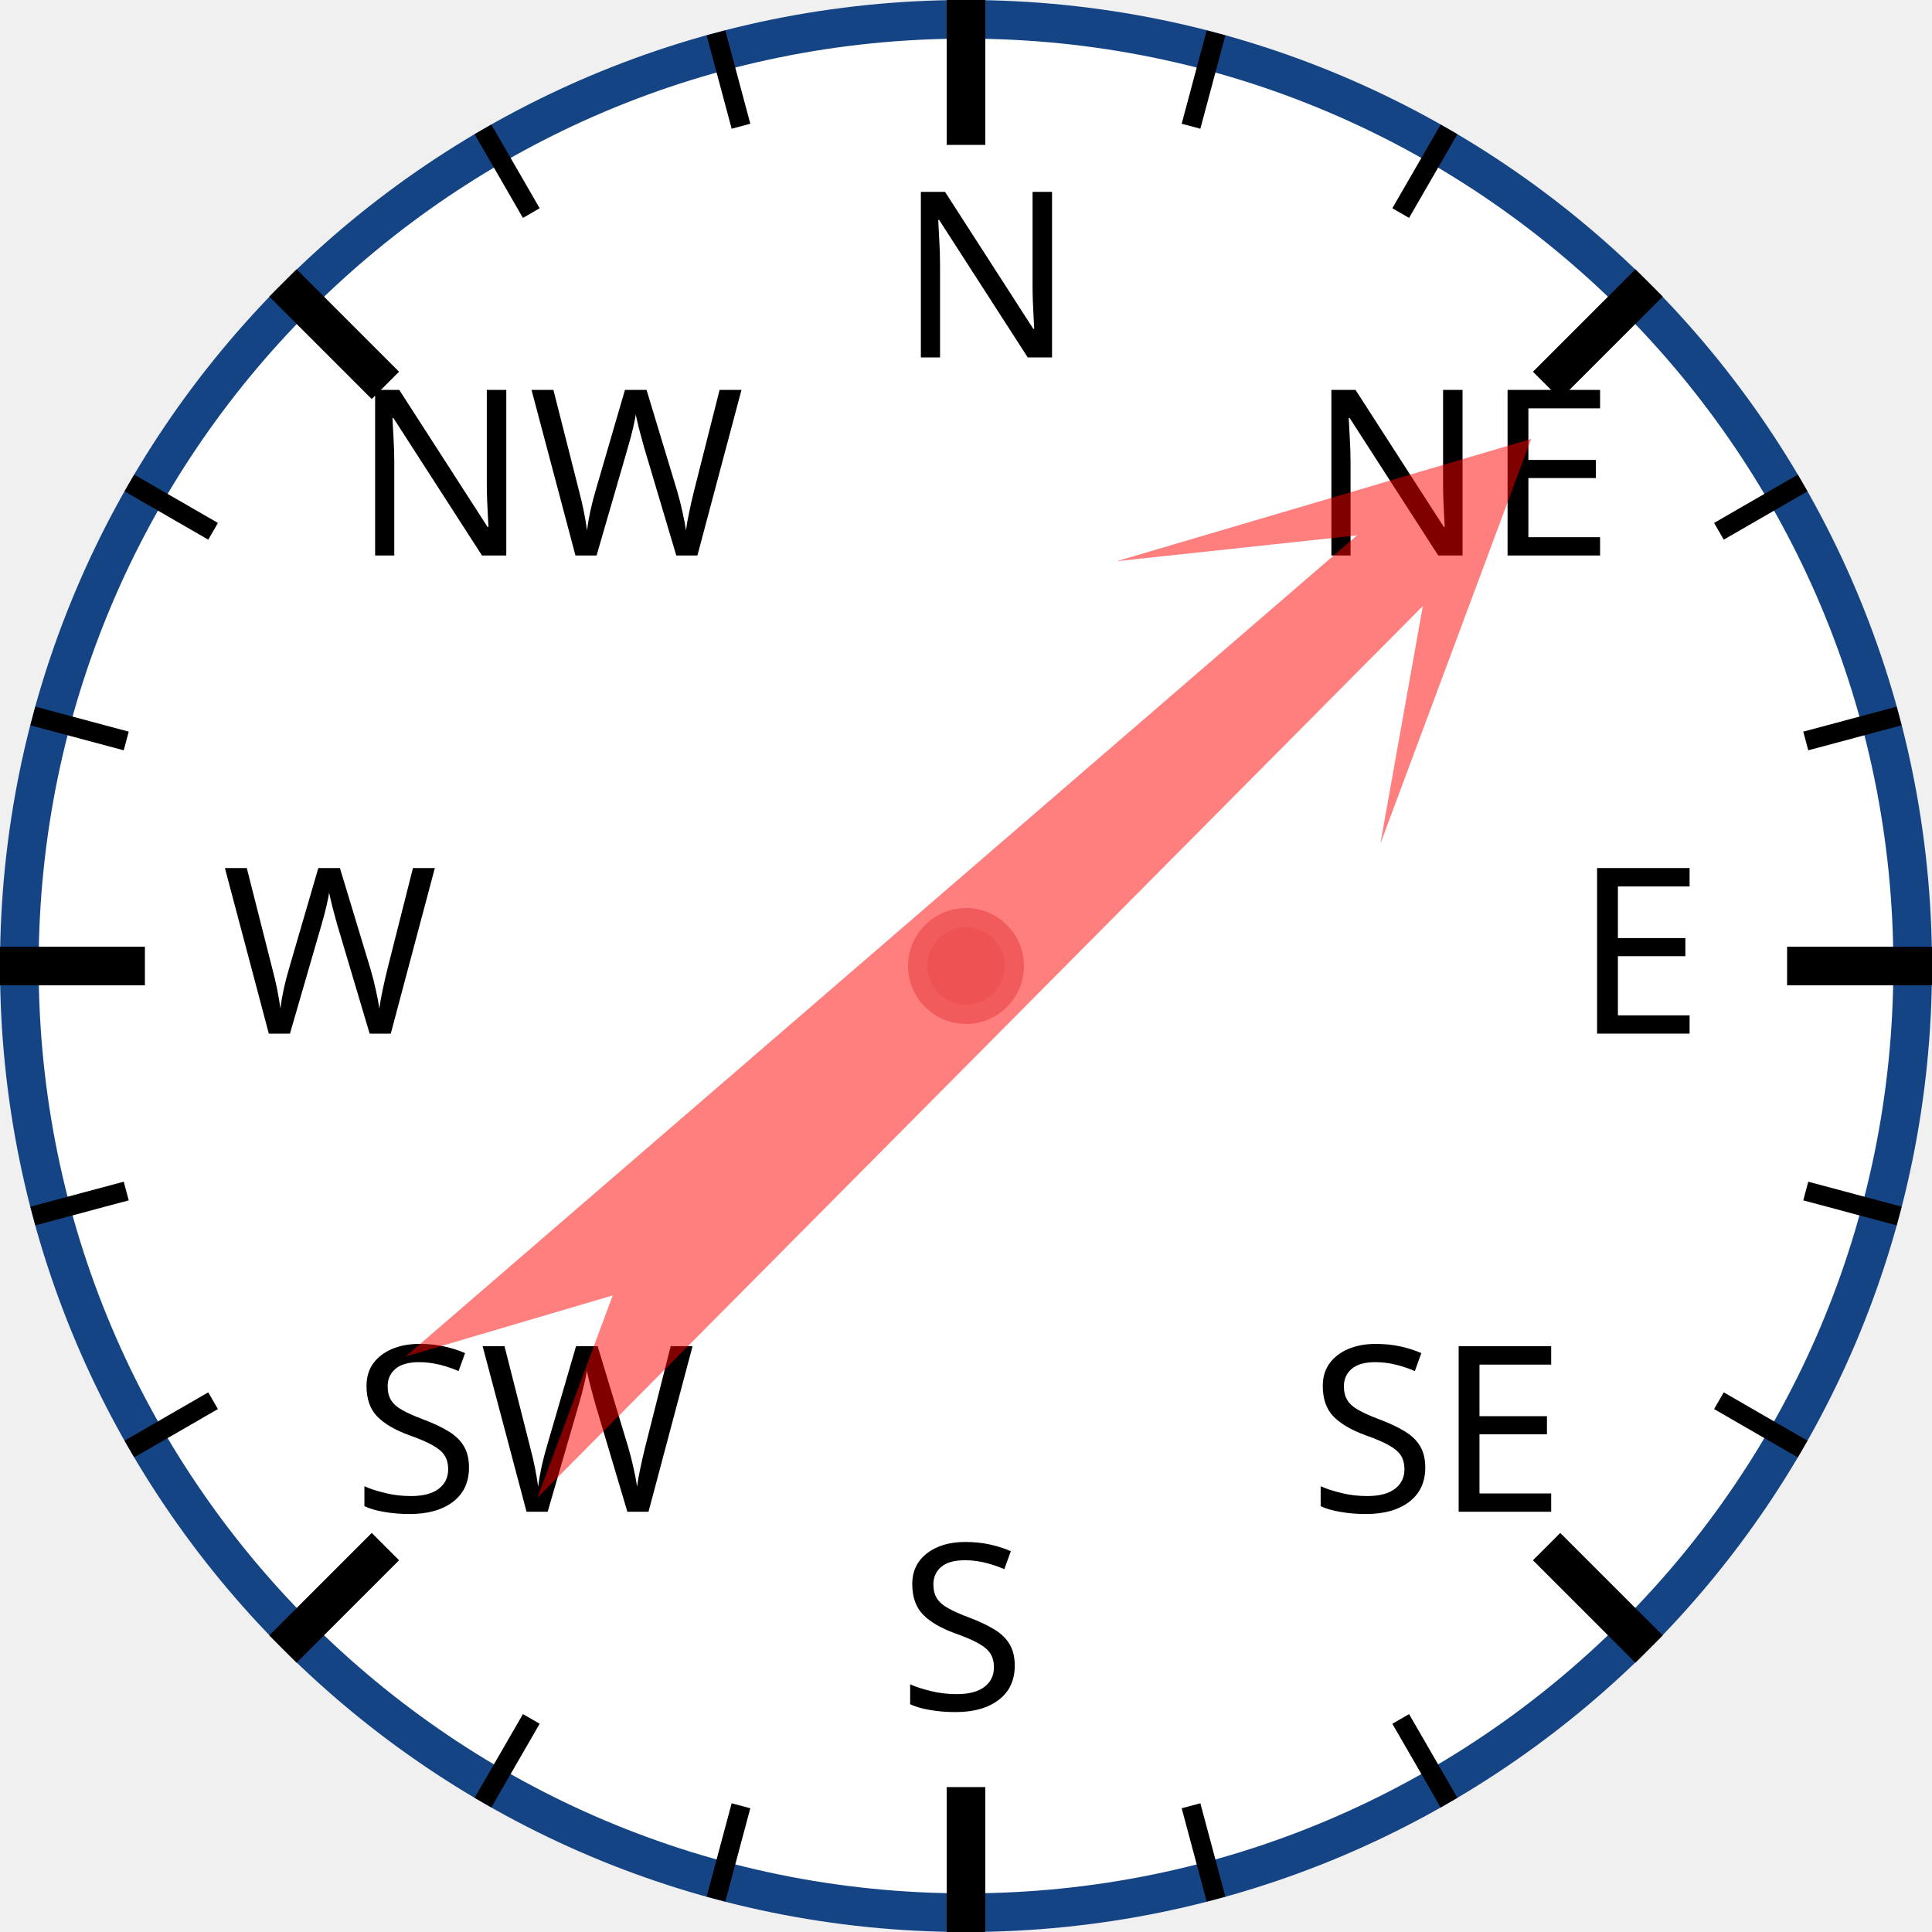
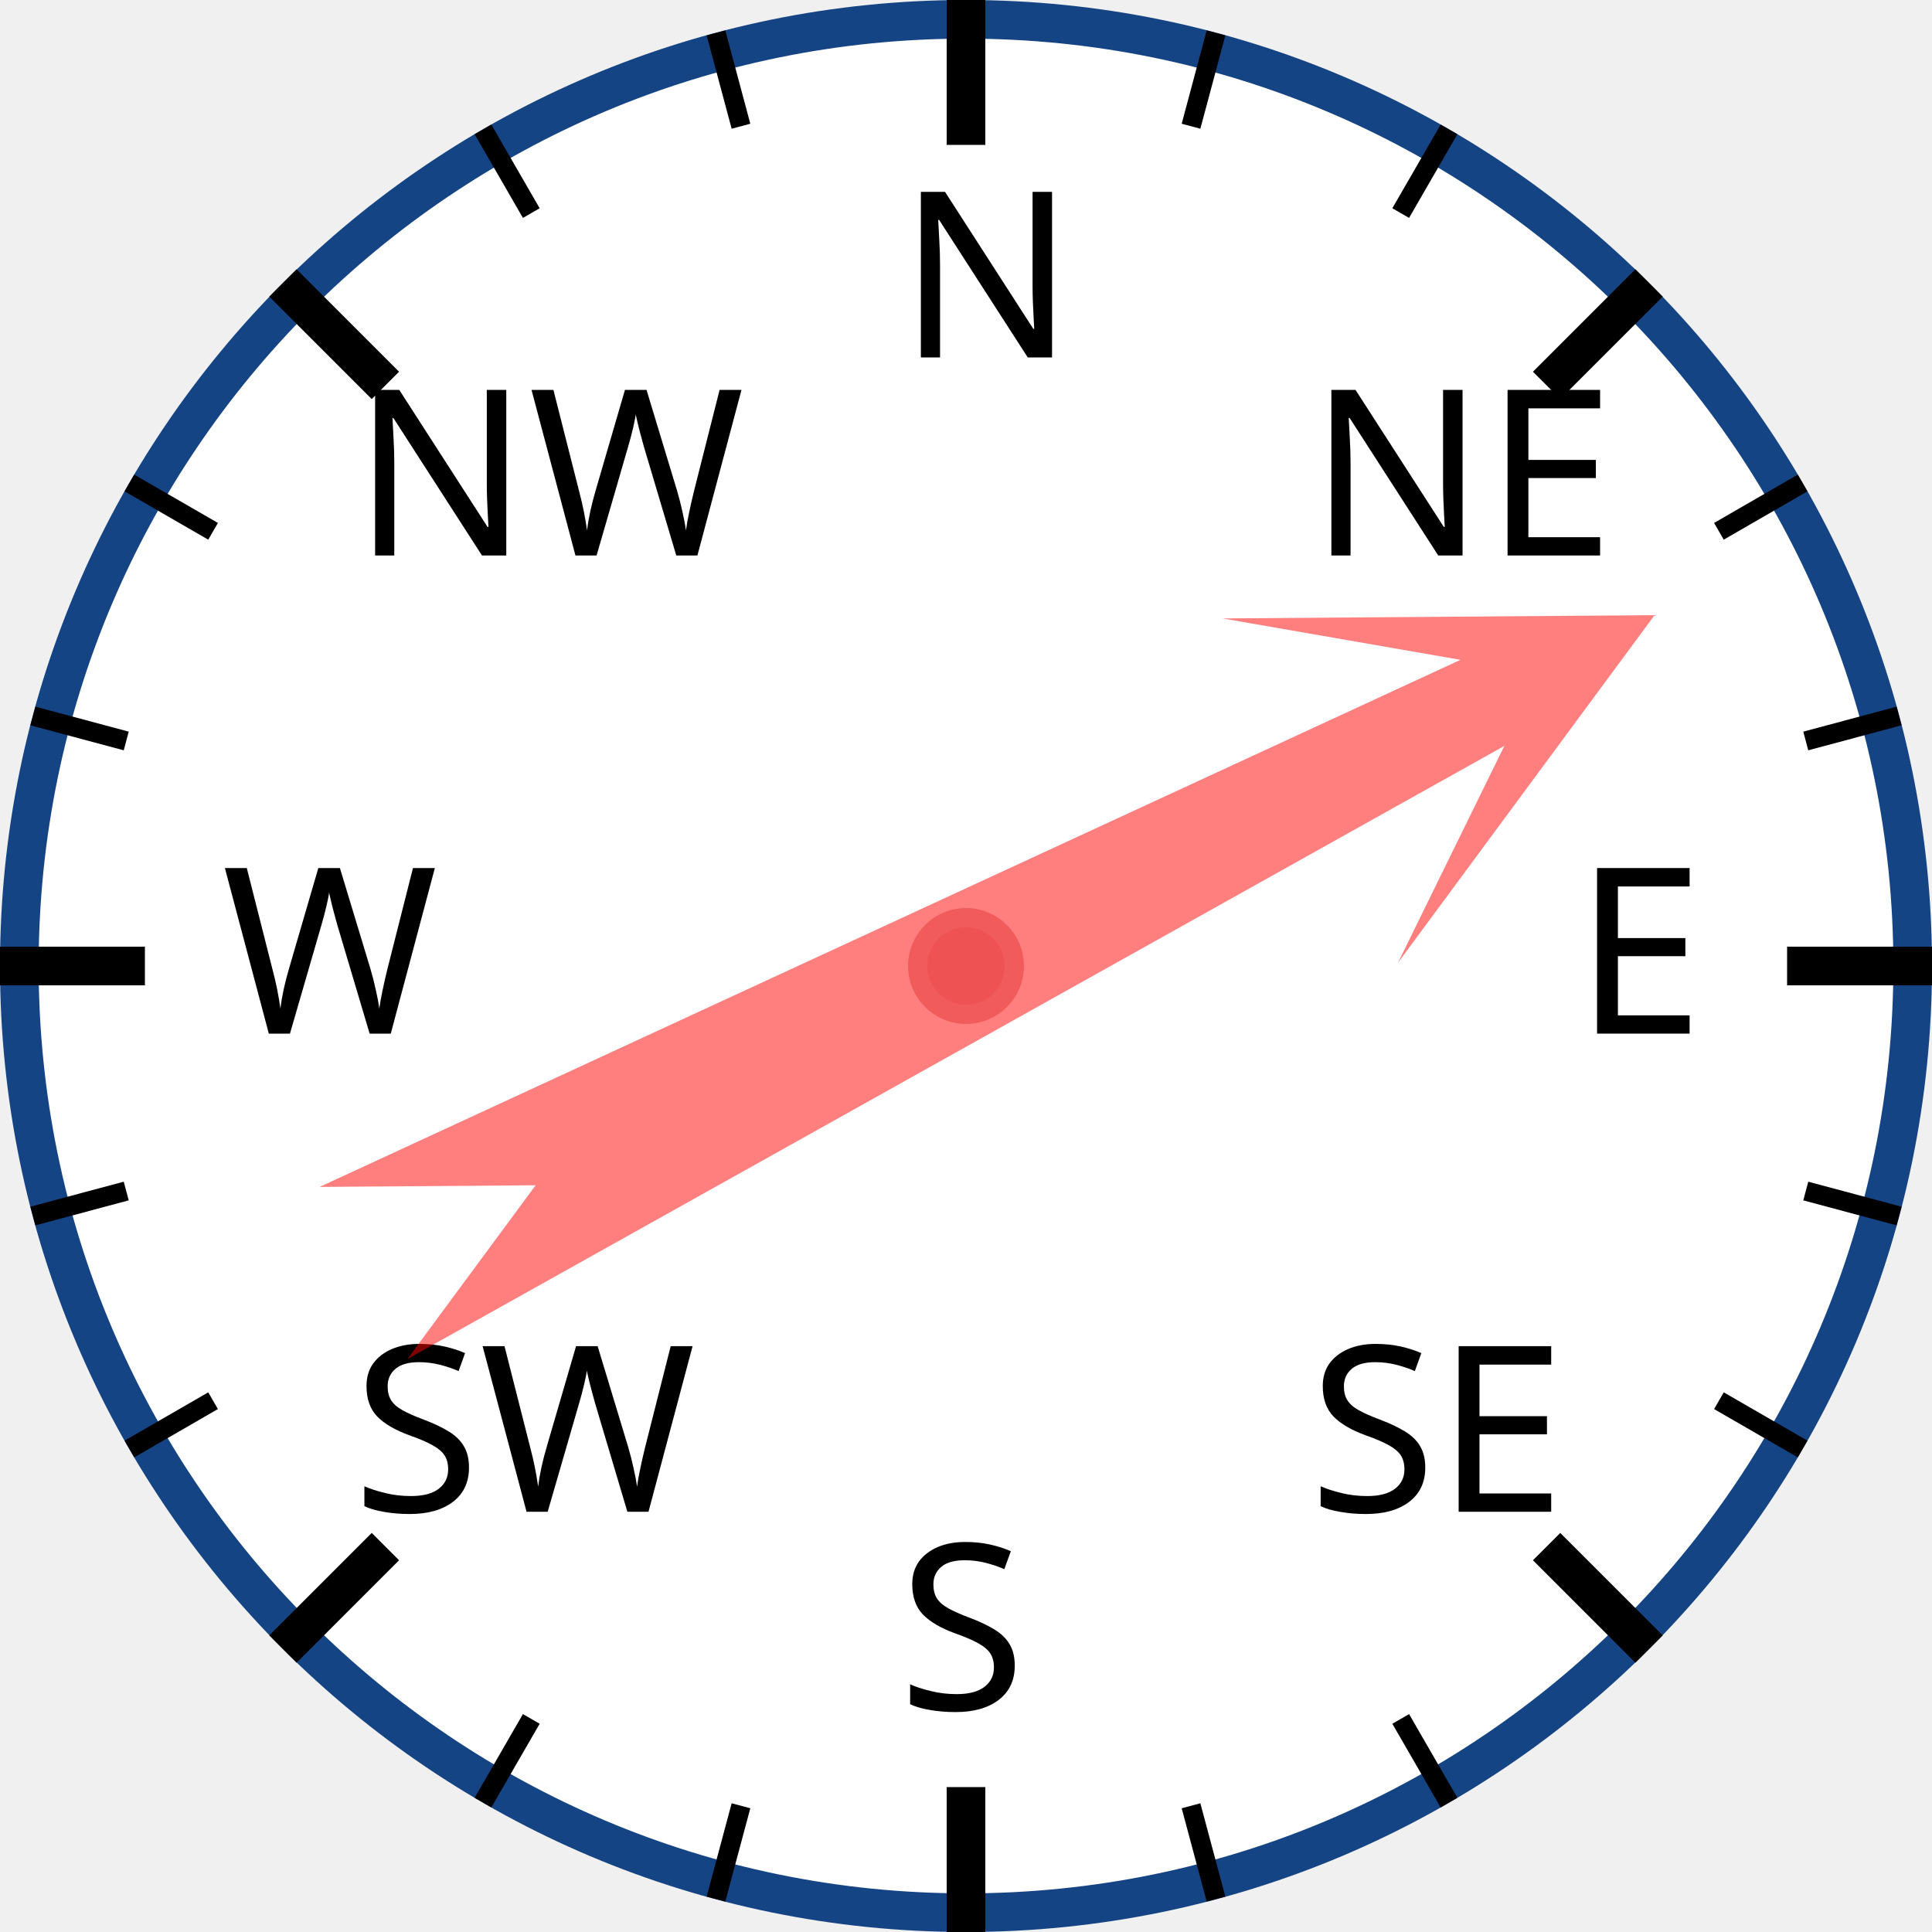
<svg xmlns="http://www.w3.org/2000/svg" width="120px" height="120px" viewBox="0 0 200 200">
  <circle cx="100" cy="100" r="98" style="fill: white; stroke: #154485; stroke-width: 4;" />
  <text x="93.0" y="37.0" style="font-family: sans-serif; font-size: 18pt;">N</text>
  <line x1="100.0" y1="0.0" x2="100.0" y2="15.0" style="stroke: black; stroke-width: 4;" />
  <line x1="74.118" y1="3.407" x2="76.706" y2="13.067" style="stroke: black; stroke-width: 2;" />
  <line x1="50" y1="13.397" x2="55" y2="22.058" style="stroke: black; stroke-width: 2;" />
  <text x="36.503" y="57.503" style="font-family: sans-serif; font-size: 18pt;">NW</text>
  <line x1="29.289" y1="29.289" x2="39.896" y2="39.896" style="stroke: black; stroke-width: 4;" />
  <line x1="13.397" y1="50" x2="22.058" y2="55" style="stroke: black; stroke-width: 2;" />
  <line x1="3.407" y1="74.118" x2="13.067" y2="76.706" style="stroke: black; stroke-width: 2;" />
  <text x="23.0" y="107.0" style="font-family: sans-serif; font-size: 18pt;">W</text>
  <line x1="0.0" y1="100.0" x2="15.0" y2="100.0" style="stroke: black; stroke-width: 4;" />
  <line x1="3.407" y1="125.882" x2="13.067" y2="123.294" style="stroke: black; stroke-width: 2;" />
  <line x1="13.397" y1="150" x2="22.058" y2="145" style="stroke: black; stroke-width: 2;" />
  <text x="36.503" y="156.497" style="font-family: sans-serif; font-size: 18pt;">SW</text>
  <line x1="29.289" y1="170.711" x2="39.896" y2="160.104" style="stroke: black; stroke-width: 4;" />
  <line x1="50" y1="186.603" x2="55" y2="177.942" style="stroke: black; stroke-width: 2;" />
  <line x1="74.118" y1="196.593" x2="76.706" y2="186.933" style="stroke: black; stroke-width: 2;" />
  <text x="93" y="177.0" style="font-family: sans-serif; font-size: 18pt;">S</text>
  <line x1="100" y1="200.0" x2="100" y2="185.0" style="stroke: black; stroke-width: 4;" />
  <line x1="125.882" y1="196.593" x2="123.294" y2="186.933" style="stroke: black; stroke-width: 2;" />
  <line x1="150.0" y1="186.603" x2="145.0" y2="177.942" style="stroke: black; stroke-width: 2;" />
  <text x="135.497" y="156.497" style="font-family: sans-serif; font-size: 18pt;">SE</text>
  <line x1="170.711" y1="170.711" x2="160.104" y2="160.104" style="stroke: black; stroke-width: 4;" />
  <line x1="186.603" y1="150" x2="177.942" y2="145" style="stroke: black; stroke-width: 2;" />
  <line x1="196.593" y1="125.882" x2="186.933" y2="123.294" style="stroke: black; stroke-width: 2;" />
  <text x="163.0" y="107" style="font-family: sans-serif; font-size: 18pt;">E</text>
  <line x1="200.0" y1="100" x2="185.0" y2="100" style="stroke: black; stroke-width: 4;" />
  <line x1="196.593" y1="74.118" x2="186.933" y2="76.706" style="stroke: black; stroke-width: 2;" />
  <line x1="186.603" y1="50" x2="177.942" y2="55" style="stroke: black; stroke-width: 2;" />
  <text x="135.497" y="57.503" style="font-family: sans-serif; font-size: 18pt;">NE</text>
  <line x1="170.711" y1="29.289" x2="160.104" y2="39.896" style="stroke: black; stroke-width: 4;" />
  <line x1="150" y1="13.397" x2="145" y2="22.058" style="stroke: black; stroke-width: 2;" />
  <line x1="125.882" y1="3.407" x2="123.294" y2="13.067" style="stroke: black; stroke-width: 2;" />
-   <polygon points="100 20 120 60 105 40 110 170 100 150 90 170 95 40 80 60" style="fill: red; fill-opacity: 0.5;" transform="rotate(47,100,100)" />
+   <polygon points="100 20 120 60 105 40 110 170 100 150 90 170 95 40 80 60" style="fill: red; fill-opacity: 0.5;" transform="rotate(63,100,100)" />
  <circle cx="100" cy="100" r="5" style="fill: #EE5252; stroke: #F25B5B; stroke-width: 2;" />
</svg>
